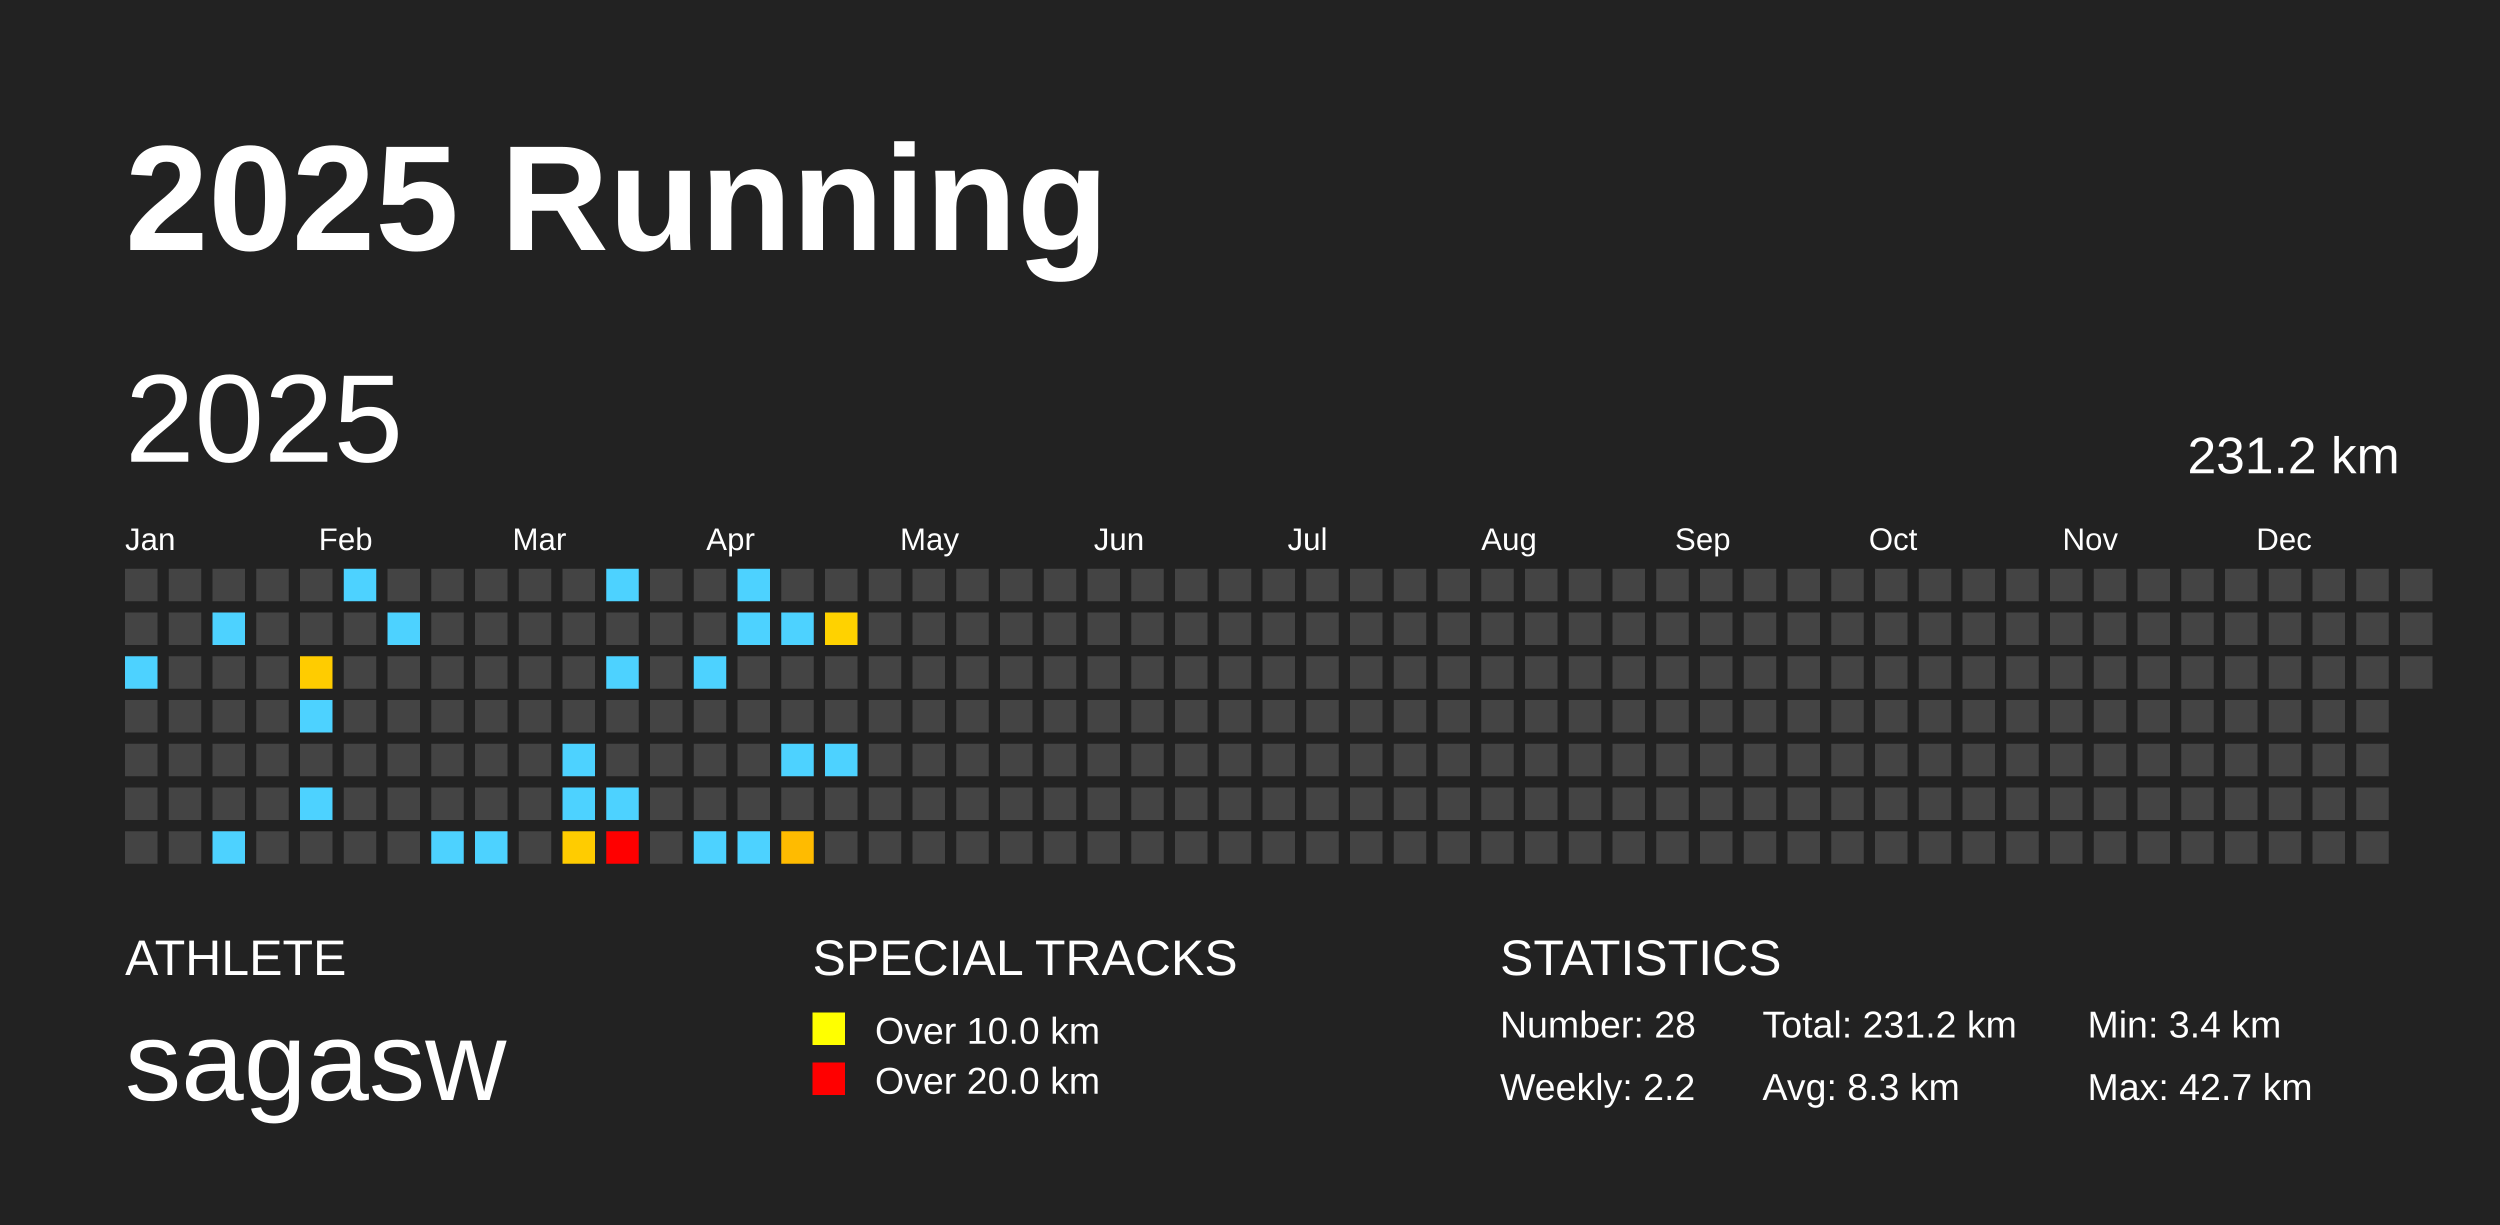
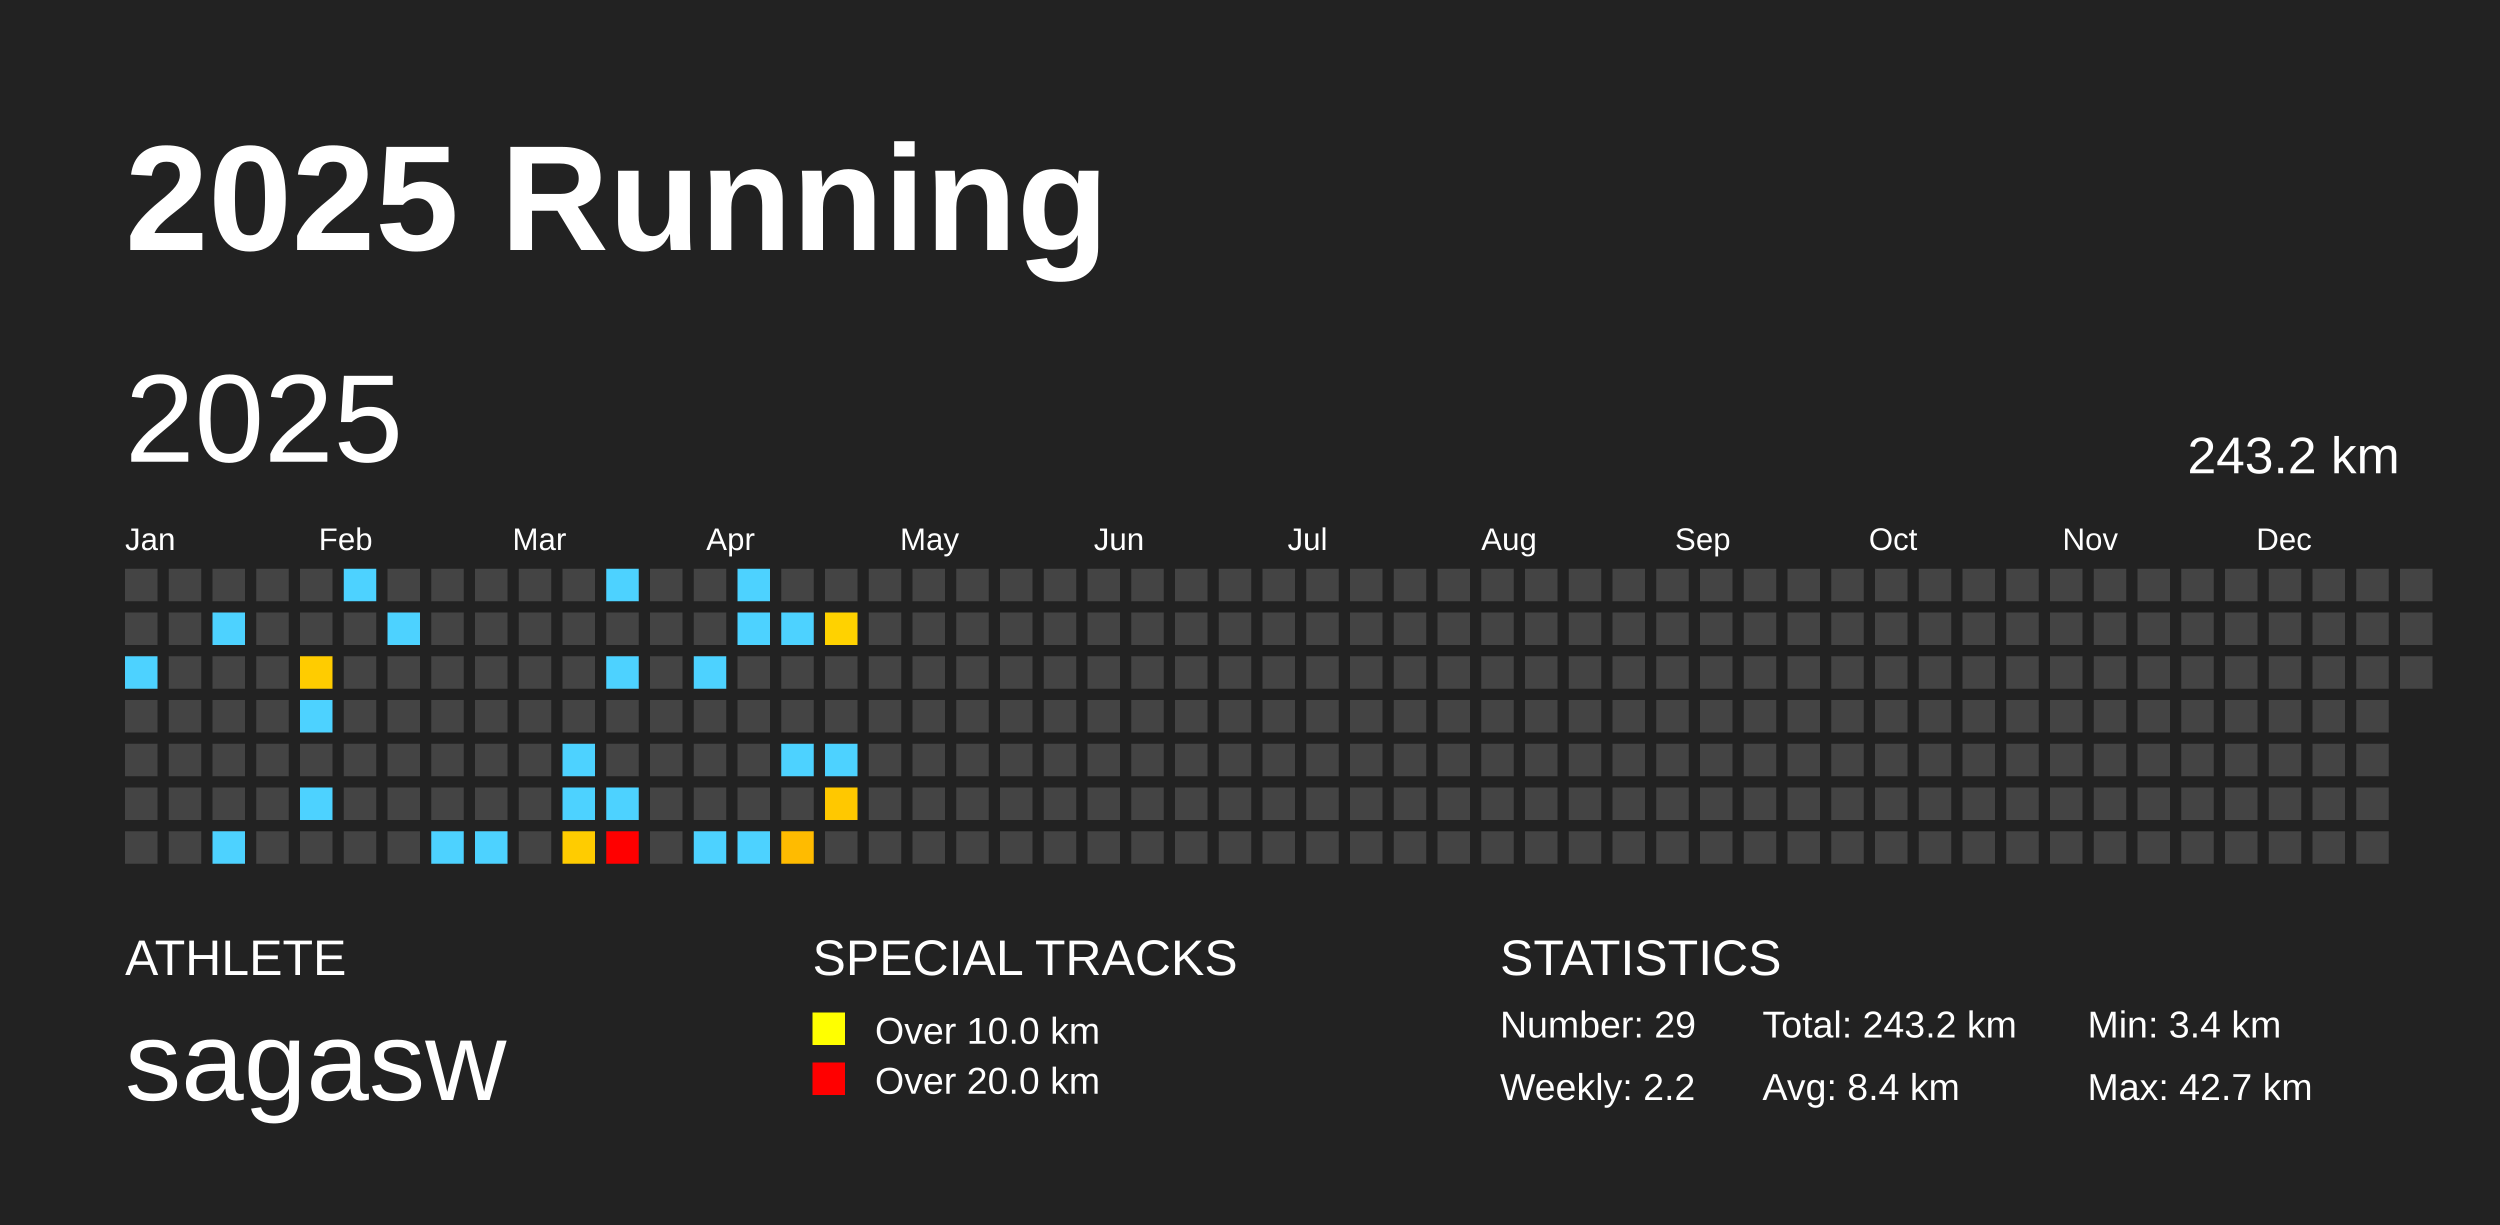
<svg xmlns="http://www.w3.org/2000/svg" baseProfile="full" height="98mm" version="1.1" viewBox="0,0,200,98" width="200mm">
  <defs />
  <rect fill="#222222" height="98" width="200" x="0" y="0" />
  <text fill="#FFFFFF" style="font-size:12px; font-family:Arial; font-weight:bold;" x="10" y="20">2025 Running</text>
  <text fill="#FFFFFF" style="font-size:4px; font-family:Arial" x="10" y="78">ATHLETE</text>
  <text fill="#FFFFFF" style="font-size:9px; font-family:Arial" x="10" y="88">sagasw</text>
  <text fill="#FFFFFF" style="font-size:4px; font-family:Arial" x="65" y="78">SPECIAL TRACKS</text>
  <rect fill="yellow" height="2.6" width="2.6" x="65" y="81" />
  <text fill="#FFFFFF" style="font-size:3px; font-family:Arial" x="70" y="83.5">Over 10.0 km</text>
  <rect fill="red" height="2.6" width="2.6" x="65" y="85" />
  <text fill="#FFFFFF" style="font-size:3px; font-family:Arial" x="70" y="87.5">Over 20.0 km</text>
  <text fill="#FFFFFF" style="font-size:4px; font-family:Arial" x="120" y="78">STATISTICS</text>
-   <text fill="#FFFFFF" style="font-size:3px; font-family:Arial" x="120" y="83">Number: 28</text>
+   <text fill="#FFFFFF" style="font-size:3px; font-family:Arial" x="120" y="83">Number: 29</text>
  <text fill="#FFFFFF" style="font-size:3px; font-family:Arial" x="120" y="88">Weekly: 2.2</text>
-   <text fill="#FFFFFF" style="font-size:3px; font-family:Arial" x="141" y="83">Total: 231.2 km</text>
-   <text fill="#FFFFFF" style="font-size:3px; font-family:Arial" x="141" y="88">Avg: 8.3 km</text>
+   <text fill="#FFFFFF" style="font-size:3px; font-family:Arial" x="141" y="83">Total: 243.2 km</text>
+   <text fill="#FFFFFF" style="font-size:3px; font-family:Arial" x="141" y="88">Avg: 8.4 km</text>
  <text fill="#FFFFFF" style="font-size:3px; font-family:Arial" x="167" y="83">Min: 3.4 km</text>
  <text fill="#FFFFFF" style="font-size:3px; font-family:Arial" x="167" y="88">Max: 42.7 km</text>
  <text dominant-baseline="hanging" fill="#FFFFFF" style="font-size:10.0px; font-family:Arial;" x="10" y="30">2025</text>
-   <text dominant-baseline="hanging" fill="#FFFFFF" style="font-size:4.125px; font-family:Arial;" x="175" y="35">231.2 km</text>
+   <text dominant-baseline="hanging" fill="#FFFFFF" style="font-size:4.125px; font-family:Arial;" x="175" y="35">243.2 km</text>
  <text fill="#FFFFFF" style="font-size:2.5px; font-family:Arial" x="10.0" y="44">Jan</text>
  <text fill="#FFFFFF" style="font-size:2.5px; font-family:Arial" x="25.5" y="44">Feb</text>
  <text fill="#FFFFFF" style="font-size:2.5px; font-family:Arial" x="41.0" y="44">Mar</text>
  <text fill="#FFFFFF" style="font-size:2.5px; font-family:Arial" x="56.5" y="44">Apr</text>
  <text fill="#FFFFFF" style="font-size:2.5px; font-family:Arial" x="72.0" y="44">May</text>
  <text fill="#FFFFFF" style="font-size:2.5px; font-family:Arial" x="87.5" y="44">Jun</text>
  <text fill="#FFFFFF" style="font-size:2.5px; font-family:Arial" x="103.0" y="44">Jul</text>
  <text fill="#FFFFFF" style="font-size:2.5px; font-family:Arial" x="118.5" y="44">Aug</text>
  <text fill="#FFFFFF" style="font-size:2.5px; font-family:Arial" x="134.0" y="44">Sep</text>
  <text fill="#FFFFFF" style="font-size:2.5px; font-family:Arial" x="149.5" y="44">Oct</text>
  <text fill="#FFFFFF" style="font-size:2.5px; font-family:Arial" x="165.0" y="44">Nov</text>
  <text fill="#FFFFFF" style="font-size:2.5px; font-family:Arial" x="180.5" y="44">Dec</text>
  <rect fill="#444444" height="2.6" width="2.6" x="10.0" y="45.5" />
  <rect fill="#444444" height="2.6" width="2.6" x="10.0" y="49.0" />
  <rect fill="#4dd2ff" height="2.6" width="2.6" x="10.0" y="52.5" />
  <rect fill="#444444" height="2.6" width="2.6" x="10.0" y="56.0" />
  <rect fill="#444444" height="2.6" width="2.6" x="10.0" y="59.5" />
  <rect fill="#444444" height="2.6" width="2.6" x="10.0" y="63.0" />
  <rect fill="#444444" height="2.6" width="2.6" x="10.0" y="66.5" />
  <rect fill="#444444" height="2.6" width="2.6" x="13.5" y="45.5" />
  <rect fill="#444444" height="2.6" width="2.6" x="13.5" y="49.0" />
  <rect fill="#444444" height="2.6" width="2.6" x="13.5" y="52.5" />
  <rect fill="#444444" height="2.6" width="2.6" x="13.5" y="56.0" />
  <rect fill="#444444" height="2.6" width="2.6" x="13.5" y="59.5" />
  <rect fill="#444444" height="2.6" width="2.6" x="13.5" y="63.0" />
  <rect fill="#444444" height="2.6" width="2.6" x="13.5" y="66.5" />
  <rect fill="#444444" height="2.6" width="2.6" x="17.0" y="45.5" />
  <rect fill="#4dd2ff" height="2.6" width="2.6" x="17.0" y="49.0" />
  <rect fill="#444444" height="2.6" width="2.6" x="17.0" y="52.5" />
  <rect fill="#444444" height="2.6" width="2.6" x="17.0" y="56.0" />
  <rect fill="#444444" height="2.6" width="2.6" x="17.0" y="59.5" />
  <rect fill="#444444" height="2.6" width="2.6" x="17.0" y="63.0" />
  <rect fill="#4dd2ff" height="2.6" width="2.6" x="17.0" y="66.5" />
  <rect fill="#444444" height="2.6" width="2.6" x="20.5" y="45.5" />
  <rect fill="#444444" height="2.6" width="2.6" x="20.5" y="49.0" />
  <rect fill="#444444" height="2.6" width="2.6" x="20.5" y="52.5" />
  <rect fill="#444444" height="2.6" width="2.6" x="20.5" y="56.0" />
  <rect fill="#444444" height="2.6" width="2.6" x="20.5" y="59.5" />
  <rect fill="#444444" height="2.6" width="2.6" x="20.5" y="63.0" />
  <rect fill="#444444" height="2.6" width="2.6" x="20.5" y="66.5" />
  <rect fill="#444444" height="2.6" width="2.6" x="24.0" y="45.5" />
  <rect fill="#444444" height="2.6" width="2.6" x="24.0" y="49.0" />
  <rect fill="#ffcc00" height="2.6" width="2.6" x="24.0" y="52.5" />
  <rect fill="#4dd2ff" height="2.6" width="2.6" x="24.0" y="56.0" />
  <rect fill="#444444" height="2.6" width="2.6" x="24.0" y="59.5" />
  <rect fill="#4dd2ff" height="2.6" width="2.6" x="24.0" y="63.0" />
  <rect fill="#444444" height="2.6" width="2.6" x="24.0" y="66.5" />
  <rect fill="#4dd2ff" height="2.6" width="2.6" x="27.5" y="45.5" />
  <rect fill="#444444" height="2.6" width="2.6" x="27.5" y="49.0" />
  <rect fill="#444444" height="2.6" width="2.6" x="27.5" y="52.5" />
  <rect fill="#444444" height="2.6" width="2.6" x="27.5" y="56.0" />
  <rect fill="#444444" height="2.6" width="2.6" x="27.5" y="59.5" />
  <rect fill="#444444" height="2.6" width="2.6" x="27.5" y="63.0" />
  <rect fill="#444444" height="2.6" width="2.6" x="27.5" y="66.5" />
  <rect fill="#444444" height="2.6" width="2.6" x="31.0" y="45.5" />
  <rect fill="#4dd2ff" height="2.6" width="2.6" x="31.0" y="49.0" />
  <rect fill="#444444" height="2.6" width="2.6" x="31.0" y="52.5" />
  <rect fill="#444444" height="2.6" width="2.6" x="31.0" y="56.0" />
  <rect fill="#444444" height="2.6" width="2.6" x="31.0" y="59.5" />
  <rect fill="#444444" height="2.6" width="2.6" x="31.0" y="63.0" />
  <rect fill="#444444" height="2.6" width="2.6" x="31.0" y="66.5" />
  <rect fill="#444444" height="2.6" width="2.6" x="34.5" y="45.5" />
  <rect fill="#444444" height="2.6" width="2.6" x="34.5" y="49.0" />
  <rect fill="#444444" height="2.6" width="2.6" x="34.5" y="52.5" />
  <rect fill="#444444" height="2.6" width="2.6" x="34.5" y="56.0" />
  <rect fill="#444444" height="2.6" width="2.6" x="34.5" y="59.5" />
  <rect fill="#444444" height="2.6" width="2.6" x="34.5" y="63.0" />
  <rect fill="#4dd2ff" height="2.6" width="2.6" x="34.5" y="66.5" />
  <rect fill="#444444" height="2.6" width="2.6" x="38.0" y="45.5" />
  <rect fill="#444444" height="2.6" width="2.6" x="38.0" y="49.0" />
  <rect fill="#444444" height="2.6" width="2.6" x="38.0" y="52.5" />
  <rect fill="#444444" height="2.6" width="2.6" x="38.0" y="56.0" />
  <rect fill="#444444" height="2.6" width="2.6" x="38.0" y="59.5" />
  <rect fill="#444444" height="2.6" width="2.6" x="38.0" y="63.0" />
  <rect fill="#4dd2ff" height="2.6" width="2.6" x="38.0" y="66.5" />
  <rect fill="#444444" height="2.6" width="2.6" x="41.5" y="45.5" />
  <rect fill="#444444" height="2.6" width="2.6" x="41.5" y="49.0" />
  <rect fill="#444444" height="2.6" width="2.6" x="41.5" y="52.5" />
  <rect fill="#444444" height="2.6" width="2.6" x="41.5" y="56.0" />
  <rect fill="#444444" height="2.6" width="2.6" x="41.5" y="59.5" />
  <rect fill="#444444" height="2.6" width="2.6" x="41.5" y="63.0" />
  <rect fill="#444444" height="2.6" width="2.6" x="41.5" y="66.5" />
  <rect fill="#444444" height="2.6" width="2.6" x="45.0" y="45.5" />
  <rect fill="#444444" height="2.6" width="2.6" x="45.0" y="49.0" />
  <rect fill="#444444" height="2.6" width="2.6" x="45.0" y="52.5" />
  <rect fill="#444444" height="2.6" width="2.6" x="45.0" y="56.0" />
  <rect fill="#4dd2ff" height="2.6" width="2.6" x="45.0" y="59.5" />
  <rect fill="#4dd2ff" height="2.6" width="2.6" x="45.0" y="63.0" />
  <rect fill="#ffcc00" height="2.6" width="2.6" x="45.0" y="66.5" />
  <rect fill="#4dd2ff" height="2.6" width="2.6" x="48.5" y="45.5" />
  <rect fill="#444444" height="2.6" width="2.6" x="48.5" y="49.0" />
  <rect fill="#4dd2ff" height="2.6" width="2.6" x="48.5" y="52.5" />
  <rect fill="#444444" height="2.6" width="2.6" x="48.5" y="56.0" />
  <rect fill="#444444" height="2.6" width="2.6" x="48.5" y="59.5" />
  <rect fill="#4dd2ff" height="2.6" width="2.6" x="48.5" y="63.0" />
  <rect fill="red" height="2.6" width="2.6" x="48.5" y="66.5" />
  <rect fill="#444444" height="2.6" width="2.6" x="52.0" y="45.5" />
  <rect fill="#444444" height="2.6" width="2.6" x="52.0" y="49.0" />
  <rect fill="#444444" height="2.6" width="2.6" x="52.0" y="52.5" />
  <rect fill="#444444" height="2.6" width="2.6" x="52.0" y="56.0" />
  <rect fill="#444444" height="2.6" width="2.6" x="52.0" y="59.5" />
  <rect fill="#444444" height="2.6" width="2.6" x="52.0" y="63.0" />
  <rect fill="#444444" height="2.6" width="2.6" x="52.0" y="66.5" />
  <rect fill="#444444" height="2.6" width="2.6" x="55.5" y="45.5" />
  <rect fill="#444444" height="2.6" width="2.6" x="55.5" y="49.0" />
  <rect fill="#4dd2ff" height="2.6" width="2.6" x="55.5" y="52.5" />
  <rect fill="#444444" height="2.6" width="2.6" x="55.5" y="56.0" />
  <rect fill="#444444" height="2.6" width="2.6" x="55.5" y="59.5" />
  <rect fill="#444444" height="2.6" width="2.6" x="55.5" y="63.0" />
  <rect fill="#4dd2ff" height="2.6" width="2.6" x="55.5" y="66.5" />
  <rect fill="#4dd2ff" height="2.6" width="2.6" x="59.0" y="45.5" />
  <rect fill="#4dd2ff" height="2.6" width="2.6" x="59.0" y="49.0" />
  <rect fill="#444444" height="2.6" width="2.6" x="59.0" y="52.5" />
  <rect fill="#444444" height="2.6" width="2.6" x="59.0" y="56.0" />
  <rect fill="#444444" height="2.6" width="2.6" x="59.0" y="59.5" />
  <rect fill="#444444" height="2.6" width="2.6" x="59.0" y="63.0" />
  <rect fill="#4dd2ff" height="2.6" width="2.6" x="59.0" y="66.5" />
  <rect fill="#444444" height="2.6" width="2.6" x="62.5" y="45.5" />
  <rect fill="#4dd2ff" height="2.6" width="2.6" x="62.5" y="49.0" />
  <rect fill="#444444" height="2.6" width="2.6" x="62.5" y="52.5" />
  <rect fill="#444444" height="2.6" width="2.6" x="62.5" y="56.0" />
  <rect fill="#4dd2ff" height="2.6" width="2.6" x="62.5" y="59.5" />
  <rect fill="#444444" height="2.6" width="2.6" x="62.5" y="63.0" />
  <rect fill="#ffbb00" height="2.6" width="2.6" x="62.5" y="66.5" />
  <rect fill="#444444" height="2.6" width="2.6" x="66.0" y="45.5" />
  <rect fill="#ffd200" height="2.6" width="2.6" x="66.0" y="49.0" />
  <rect fill="#444444" height="2.6" width="2.6" x="66.0" y="52.5" />
  <rect fill="#444444" height="2.6" width="2.6" x="66.0" y="56.0" />
  <rect fill="#4dd2ff" height="2.6" width="2.6" x="66.0" y="59.5" />
-   <rect fill="#444444" height="2.6" width="2.6" x="66.0" y="63.0" />
+   <rect fill="#ffc800" height="2.6" width="2.6" x="66.0" y="63.0" />
  <rect fill="#444444" height="2.6" width="2.6" x="66.0" y="66.5" />
  <rect fill="#444444" height="2.6" width="2.6" x="69.5" y="45.5" />
  <rect fill="#444444" height="2.6" width="2.6" x="69.5" y="49.0" />
  <rect fill="#444444" height="2.6" width="2.6" x="69.5" y="52.5" />
  <rect fill="#444444" height="2.6" width="2.6" x="69.5" y="56.0" />
  <rect fill="#444444" height="2.6" width="2.6" x="69.5" y="59.5" />
  <rect fill="#444444" height="2.6" width="2.6" x="69.5" y="63.0" />
  <rect fill="#444444" height="2.6" width="2.6" x="69.5" y="66.5" />
  <rect fill="#444444" height="2.6" width="2.6" x="73.0" y="45.5" />
  <rect fill="#444444" height="2.6" width="2.6" x="73.0" y="49.0" />
  <rect fill="#444444" height="2.6" width="2.6" x="73.0" y="52.5" />
  <rect fill="#444444" height="2.6" width="2.6" x="73.0" y="56.0" />
  <rect fill="#444444" height="2.6" width="2.6" x="73.0" y="59.5" />
  <rect fill="#444444" height="2.6" width="2.6" x="73.0" y="63.0" />
  <rect fill="#444444" height="2.6" width="2.6" x="73.0" y="66.5" />
  <rect fill="#444444" height="2.6" width="2.6" x="76.5" y="45.5" />
  <rect fill="#444444" height="2.6" width="2.6" x="76.5" y="49.0" />
  <rect fill="#444444" height="2.6" width="2.6" x="76.5" y="52.5" />
  <rect fill="#444444" height="2.6" width="2.6" x="76.5" y="56.0" />
  <rect fill="#444444" height="2.6" width="2.6" x="76.5" y="59.5" />
  <rect fill="#444444" height="2.6" width="2.6" x="76.5" y="63.0" />
  <rect fill="#444444" height="2.6" width="2.6" x="76.5" y="66.5" />
  <rect fill="#444444" height="2.6" width="2.6" x="80.0" y="45.5" />
  <rect fill="#444444" height="2.6" width="2.6" x="80.0" y="49.0" />
  <rect fill="#444444" height="2.6" width="2.6" x="80.0" y="52.5" />
  <rect fill="#444444" height="2.6" width="2.6" x="80.0" y="56.0" />
  <rect fill="#444444" height="2.6" width="2.6" x="80.0" y="59.5" />
  <rect fill="#444444" height="2.6" width="2.6" x="80.0" y="63.0" />
  <rect fill="#444444" height="2.6" width="2.6" x="80.0" y="66.5" />
  <rect fill="#444444" height="2.6" width="2.6" x="83.5" y="45.5" />
  <rect fill="#444444" height="2.6" width="2.6" x="83.5" y="49.0" />
  <rect fill="#444444" height="2.6" width="2.6" x="83.5" y="52.5" />
  <rect fill="#444444" height="2.6" width="2.6" x="83.5" y="56.0" />
  <rect fill="#444444" height="2.6" width="2.6" x="83.5" y="59.5" />
  <rect fill="#444444" height="2.6" width="2.6" x="83.5" y="63.0" />
  <rect fill="#444444" height="2.6" width="2.6" x="83.5" y="66.5" />
  <rect fill="#444444" height="2.6" width="2.6" x="87.0" y="45.5" />
  <rect fill="#444444" height="2.6" width="2.6" x="87.0" y="49.0" />
  <rect fill="#444444" height="2.6" width="2.6" x="87.0" y="52.5" />
  <rect fill="#444444" height="2.6" width="2.6" x="87.0" y="56.0" />
  <rect fill="#444444" height="2.6" width="2.6" x="87.0" y="59.5" />
  <rect fill="#444444" height="2.6" width="2.6" x="87.0" y="63.0" />
  <rect fill="#444444" height="2.6" width="2.6" x="87.0" y="66.5" />
  <rect fill="#444444" height="2.6" width="2.6" x="90.5" y="45.5" />
  <rect fill="#444444" height="2.6" width="2.6" x="90.5" y="49.0" />
  <rect fill="#444444" height="2.6" width="2.6" x="90.5" y="52.5" />
  <rect fill="#444444" height="2.6" width="2.6" x="90.5" y="56.0" />
  <rect fill="#444444" height="2.6" width="2.6" x="90.5" y="59.5" />
  <rect fill="#444444" height="2.6" width="2.6" x="90.5" y="63.0" />
  <rect fill="#444444" height="2.6" width="2.6" x="90.5" y="66.5" />
  <rect fill="#444444" height="2.6" width="2.6" x="94.0" y="45.5" />
  <rect fill="#444444" height="2.6" width="2.6" x="94.0" y="49.0" />
  <rect fill="#444444" height="2.6" width="2.6" x="94.0" y="52.5" />
  <rect fill="#444444" height="2.6" width="2.6" x="94.0" y="56.0" />
  <rect fill="#444444" height="2.6" width="2.6" x="94.0" y="59.5" />
  <rect fill="#444444" height="2.6" width="2.6" x="94.0" y="63.0" />
  <rect fill="#444444" height="2.6" width="2.6" x="94.0" y="66.5" />
  <rect fill="#444444" height="2.6" width="2.6" x="97.5" y="45.5" />
  <rect fill="#444444" height="2.6" width="2.6" x="97.5" y="49.0" />
  <rect fill="#444444" height="2.6" width="2.6" x="97.5" y="52.5" />
  <rect fill="#444444" height="2.6" width="2.6" x="97.5" y="56.0" />
  <rect fill="#444444" height="2.6" width="2.6" x="97.5" y="59.5" />
  <rect fill="#444444" height="2.6" width="2.6" x="97.5" y="63.0" />
  <rect fill="#444444" height="2.6" width="2.6" x="97.5" y="66.5" />
  <rect fill="#444444" height="2.6" width="2.6" x="101.0" y="45.5" />
  <rect fill="#444444" height="2.6" width="2.6" x="101.0" y="49.0" />
  <rect fill="#444444" height="2.6" width="2.6" x="101.0" y="52.5" />
  <rect fill="#444444" height="2.6" width="2.6" x="101.0" y="56.0" />
  <rect fill="#444444" height="2.6" width="2.6" x="101.0" y="59.5" />
  <rect fill="#444444" height="2.6" width="2.6" x="101.0" y="63.0" />
  <rect fill="#444444" height="2.6" width="2.6" x="101.0" y="66.5" />
  <rect fill="#444444" height="2.6" width="2.6" x="104.5" y="45.5" />
  <rect fill="#444444" height="2.6" width="2.6" x="104.5" y="49.0" />
  <rect fill="#444444" height="2.6" width="2.6" x="104.5" y="52.5" />
  <rect fill="#444444" height="2.6" width="2.6" x="104.5" y="56.0" />
  <rect fill="#444444" height="2.6" width="2.6" x="104.5" y="59.5" />
  <rect fill="#444444" height="2.6" width="2.6" x="104.5" y="63.0" />
  <rect fill="#444444" height="2.6" width="2.6" x="104.5" y="66.5" />
  <rect fill="#444444" height="2.6" width="2.6" x="108.0" y="45.5" />
  <rect fill="#444444" height="2.6" width="2.6" x="108.0" y="49.0" />
  <rect fill="#444444" height="2.6" width="2.6" x="108.0" y="52.5" />
  <rect fill="#444444" height="2.6" width="2.6" x="108.0" y="56.0" />
  <rect fill="#444444" height="2.6" width="2.6" x="108.0" y="59.5" />
  <rect fill="#444444" height="2.6" width="2.6" x="108.0" y="63.0" />
  <rect fill="#444444" height="2.6" width="2.6" x="108.0" y="66.5" />
  <rect fill="#444444" height="2.6" width="2.6" x="111.5" y="45.5" />
  <rect fill="#444444" height="2.6" width="2.6" x="111.5" y="49.0" />
  <rect fill="#444444" height="2.6" width="2.6" x="111.5" y="52.5" />
  <rect fill="#444444" height="2.6" width="2.6" x="111.5" y="56.0" />
  <rect fill="#444444" height="2.6" width="2.6" x="111.5" y="59.5" />
  <rect fill="#444444" height="2.6" width="2.6" x="111.5" y="63.0" />
  <rect fill="#444444" height="2.6" width="2.6" x="111.5" y="66.5" />
  <rect fill="#444444" height="2.6" width="2.6" x="115.0" y="45.5" />
  <rect fill="#444444" height="2.6" width="2.6" x="115.0" y="49.0" />
  <rect fill="#444444" height="2.6" width="2.6" x="115.0" y="52.5" />
  <rect fill="#444444" height="2.6" width="2.6" x="115.0" y="56.0" />
  <rect fill="#444444" height="2.6" width="2.6" x="115.0" y="59.5" />
  <rect fill="#444444" height="2.6" width="2.6" x="115.0" y="63.0" />
  <rect fill="#444444" height="2.6" width="2.6" x="115.0" y="66.5" />
  <rect fill="#444444" height="2.6" width="2.6" x="118.5" y="45.5" />
  <rect fill="#444444" height="2.6" width="2.6" x="118.5" y="49.0" />
  <rect fill="#444444" height="2.6" width="2.6" x="118.5" y="52.5" />
  <rect fill="#444444" height="2.6" width="2.6" x="118.5" y="56.0" />
  <rect fill="#444444" height="2.6" width="2.6" x="118.5" y="59.5" />
  <rect fill="#444444" height="2.6" width="2.6" x="118.5" y="63.0" />
  <rect fill="#444444" height="2.6" width="2.6" x="118.5" y="66.5" />
  <rect fill="#444444" height="2.6" width="2.6" x="122.0" y="45.5" />
  <rect fill="#444444" height="2.6" width="2.6" x="122.0" y="49.0" />
  <rect fill="#444444" height="2.6" width="2.6" x="122.0" y="52.5" />
  <rect fill="#444444" height="2.6" width="2.6" x="122.0" y="56.0" />
  <rect fill="#444444" height="2.6" width="2.6" x="122.0" y="59.5" />
  <rect fill="#444444" height="2.6" width="2.6" x="122.0" y="63.0" />
  <rect fill="#444444" height="2.6" width="2.6" x="122.0" y="66.5" />
  <rect fill="#444444" height="2.6" width="2.6" x="125.5" y="45.5" />
  <rect fill="#444444" height="2.6" width="2.6" x="125.5" y="49.0" />
  <rect fill="#444444" height="2.6" width="2.6" x="125.5" y="52.5" />
  <rect fill="#444444" height="2.6" width="2.6" x="125.5" y="56.0" />
  <rect fill="#444444" height="2.6" width="2.6" x="125.5" y="59.5" />
  <rect fill="#444444" height="2.6" width="2.6" x="125.5" y="63.0" />
  <rect fill="#444444" height="2.6" width="2.6" x="125.5" y="66.5" />
  <rect fill="#444444" height="2.6" width="2.6" x="129.0" y="45.5" />
  <rect fill="#444444" height="2.6" width="2.6" x="129.0" y="49.0" />
  <rect fill="#444444" height="2.6" width="2.6" x="129.0" y="52.5" />
  <rect fill="#444444" height="2.6" width="2.6" x="129.0" y="56.0" />
  <rect fill="#444444" height="2.6" width="2.6" x="129.0" y="59.5" />
  <rect fill="#444444" height="2.6" width="2.6" x="129.0" y="63.0" />
  <rect fill="#444444" height="2.6" width="2.6" x="129.0" y="66.5" />
  <rect fill="#444444" height="2.6" width="2.6" x="132.5" y="45.5" />
  <rect fill="#444444" height="2.6" width="2.6" x="132.5" y="49.0" />
  <rect fill="#444444" height="2.6" width="2.6" x="132.5" y="52.5" />
  <rect fill="#444444" height="2.6" width="2.6" x="132.5" y="56.0" />
  <rect fill="#444444" height="2.6" width="2.6" x="132.5" y="59.5" />
  <rect fill="#444444" height="2.6" width="2.6" x="132.5" y="63.0" />
  <rect fill="#444444" height="2.6" width="2.6" x="132.5" y="66.5" />
  <rect fill="#444444" height="2.6" width="2.6" x="136.0" y="45.5" />
  <rect fill="#444444" height="2.6" width="2.6" x="136.0" y="49.0" />
  <rect fill="#444444" height="2.6" width="2.6" x="136.0" y="52.5" />
  <rect fill="#444444" height="2.6" width="2.6" x="136.0" y="56.0" />
  <rect fill="#444444" height="2.6" width="2.6" x="136.0" y="59.5" />
  <rect fill="#444444" height="2.6" width="2.6" x="136.0" y="63.0" />
  <rect fill="#444444" height="2.6" width="2.6" x="136.0" y="66.5" />
  <rect fill="#444444" height="2.6" width="2.6" x="139.5" y="45.5" />
  <rect fill="#444444" height="2.6" width="2.6" x="139.5" y="49.0" />
  <rect fill="#444444" height="2.6" width="2.6" x="139.5" y="52.5" />
  <rect fill="#444444" height="2.6" width="2.6" x="139.5" y="56.0" />
  <rect fill="#444444" height="2.6" width="2.6" x="139.5" y="59.5" />
  <rect fill="#444444" height="2.6" width="2.6" x="139.5" y="63.0" />
  <rect fill="#444444" height="2.6" width="2.6" x="139.5" y="66.5" />
  <rect fill="#444444" height="2.6" width="2.6" x="143.0" y="45.5" />
  <rect fill="#444444" height="2.6" width="2.6" x="143.0" y="49.0" />
  <rect fill="#444444" height="2.6" width="2.6" x="143.0" y="52.5" />
  <rect fill="#444444" height="2.6" width="2.6" x="143.0" y="56.0" />
  <rect fill="#444444" height="2.6" width="2.6" x="143.0" y="59.5" />
  <rect fill="#444444" height="2.6" width="2.6" x="143.0" y="63.0" />
  <rect fill="#444444" height="2.6" width="2.6" x="143.0" y="66.5" />
  <rect fill="#444444" height="2.6" width="2.6" x="146.5" y="45.5" />
  <rect fill="#444444" height="2.6" width="2.6" x="146.5" y="49.0" />
  <rect fill="#444444" height="2.6" width="2.6" x="146.5" y="52.5" />
  <rect fill="#444444" height="2.6" width="2.6" x="146.5" y="56.0" />
  <rect fill="#444444" height="2.6" width="2.6" x="146.5" y="59.5" />
  <rect fill="#444444" height="2.6" width="2.6" x="146.5" y="63.0" />
  <rect fill="#444444" height="2.6" width="2.6" x="146.5" y="66.5" />
  <rect fill="#444444" height="2.6" width="2.6" x="150.0" y="45.5" />
  <rect fill="#444444" height="2.6" width="2.6" x="150.0" y="49.0" />
  <rect fill="#444444" height="2.6" width="2.6" x="150.0" y="52.5" />
  <rect fill="#444444" height="2.6" width="2.6" x="150.0" y="56.0" />
  <rect fill="#444444" height="2.6" width="2.6" x="150.0" y="59.5" />
  <rect fill="#444444" height="2.6" width="2.6" x="150.0" y="63.0" />
  <rect fill="#444444" height="2.6" width="2.6" x="150.0" y="66.5" />
  <rect fill="#444444" height="2.6" width="2.6" x="153.5" y="45.5" />
  <rect fill="#444444" height="2.6" width="2.6" x="153.5" y="49.0" />
  <rect fill="#444444" height="2.6" width="2.6" x="153.5" y="52.5" />
  <rect fill="#444444" height="2.6" width="2.6" x="153.5" y="56.0" />
  <rect fill="#444444" height="2.6" width="2.6" x="153.5" y="59.5" />
  <rect fill="#444444" height="2.6" width="2.6" x="153.5" y="63.0" />
  <rect fill="#444444" height="2.6" width="2.6" x="153.5" y="66.5" />
  <rect fill="#444444" height="2.6" width="2.6" x="157.0" y="45.5" />
  <rect fill="#444444" height="2.6" width="2.6" x="157.0" y="49.0" />
  <rect fill="#444444" height="2.6" width="2.6" x="157.0" y="52.5" />
  <rect fill="#444444" height="2.6" width="2.6" x="157.0" y="56.0" />
  <rect fill="#444444" height="2.6" width="2.6" x="157.0" y="59.5" />
  <rect fill="#444444" height="2.6" width="2.6" x="157.0" y="63.0" />
  <rect fill="#444444" height="2.6" width="2.6" x="157.0" y="66.5" />
  <rect fill="#444444" height="2.6" width="2.6" x="160.5" y="45.5" />
  <rect fill="#444444" height="2.6" width="2.6" x="160.5" y="49.0" />
  <rect fill="#444444" height="2.6" width="2.6" x="160.5" y="52.5" />
  <rect fill="#444444" height="2.6" width="2.6" x="160.5" y="56.0" />
  <rect fill="#444444" height="2.6" width="2.6" x="160.5" y="59.5" />
  <rect fill="#444444" height="2.6" width="2.6" x="160.5" y="63.0" />
  <rect fill="#444444" height="2.6" width="2.6" x="160.5" y="66.5" />
  <rect fill="#444444" height="2.6" width="2.6" x="164.0" y="45.5" />
  <rect fill="#444444" height="2.6" width="2.6" x="164.0" y="49.0" />
  <rect fill="#444444" height="2.6" width="2.6" x="164.0" y="52.5" />
  <rect fill="#444444" height="2.6" width="2.6" x="164.0" y="56.0" />
  <rect fill="#444444" height="2.6" width="2.6" x="164.0" y="59.5" />
  <rect fill="#444444" height="2.6" width="2.6" x="164.0" y="63.0" />
  <rect fill="#444444" height="2.6" width="2.6" x="164.0" y="66.5" />
  <rect fill="#444444" height="2.6" width="2.6" x="167.5" y="45.5" />
  <rect fill="#444444" height="2.6" width="2.6" x="167.5" y="49.0" />
  <rect fill="#444444" height="2.6" width="2.6" x="167.5" y="52.5" />
  <rect fill="#444444" height="2.6" width="2.6" x="167.5" y="56.0" />
  <rect fill="#444444" height="2.6" width="2.6" x="167.5" y="59.5" />
  <rect fill="#444444" height="2.6" width="2.6" x="167.5" y="63.0" />
  <rect fill="#444444" height="2.6" width="2.6" x="167.5" y="66.5" />
  <rect fill="#444444" height="2.6" width="2.6" x="171.0" y="45.5" />
  <rect fill="#444444" height="2.6" width="2.6" x="171.0" y="49.0" />
  <rect fill="#444444" height="2.6" width="2.6" x="171.0" y="52.5" />
  <rect fill="#444444" height="2.6" width="2.6" x="171.0" y="56.0" />
  <rect fill="#444444" height="2.6" width="2.6" x="171.0" y="59.5" />
  <rect fill="#444444" height="2.6" width="2.6" x="171.0" y="63.0" />
  <rect fill="#444444" height="2.6" width="2.6" x="171.0" y="66.5" />
  <rect fill="#444444" height="2.6" width="2.6" x="174.5" y="45.5" />
  <rect fill="#444444" height="2.6" width="2.6" x="174.5" y="49.0" />
  <rect fill="#444444" height="2.6" width="2.6" x="174.5" y="52.5" />
  <rect fill="#444444" height="2.6" width="2.6" x="174.5" y="56.0" />
  <rect fill="#444444" height="2.6" width="2.6" x="174.5" y="59.5" />
  <rect fill="#444444" height="2.6" width="2.6" x="174.5" y="63.0" />
  <rect fill="#444444" height="2.6" width="2.6" x="174.5" y="66.5" />
  <rect fill="#444444" height="2.6" width="2.6" x="178.0" y="45.5" />
  <rect fill="#444444" height="2.6" width="2.6" x="178.0" y="49.0" />
  <rect fill="#444444" height="2.6" width="2.6" x="178.0" y="52.5" />
  <rect fill="#444444" height="2.6" width="2.6" x="178.0" y="56.0" />
  <rect fill="#444444" height="2.6" width="2.6" x="178.0" y="59.5" />
  <rect fill="#444444" height="2.6" width="2.6" x="178.0" y="63.0" />
  <rect fill="#444444" height="2.6" width="2.6" x="178.0" y="66.5" />
  <rect fill="#444444" height="2.6" width="2.6" x="181.5" y="45.5" />
  <rect fill="#444444" height="2.6" width="2.6" x="181.5" y="49.0" />
  <rect fill="#444444" height="2.6" width="2.6" x="181.5" y="52.5" />
  <rect fill="#444444" height="2.6" width="2.6" x="181.5" y="56.0" />
  <rect fill="#444444" height="2.6" width="2.6" x="181.5" y="59.5" />
  <rect fill="#444444" height="2.6" width="2.6" x="181.5" y="63.0" />
  <rect fill="#444444" height="2.6" width="2.6" x="181.5" y="66.5" />
  <rect fill="#444444" height="2.6" width="2.6" x="185.0" y="45.5" />
  <rect fill="#444444" height="2.6" width="2.6" x="185.0" y="49.0" />
  <rect fill="#444444" height="2.6" width="2.6" x="185.0" y="52.5" />
  <rect fill="#444444" height="2.6" width="2.6" x="185.0" y="56.0" />
  <rect fill="#444444" height="2.6" width="2.6" x="185.0" y="59.5" />
  <rect fill="#444444" height="2.6" width="2.6" x="185.0" y="63.0" />
  <rect fill="#444444" height="2.6" width="2.6" x="185.0" y="66.5" />
  <rect fill="#444444" height="2.6" width="2.6" x="188.5" y="45.5" />
  <rect fill="#444444" height="2.6" width="2.6" x="188.5" y="49.0" />
  <rect fill="#444444" height="2.6" width="2.6" x="188.5" y="52.5" />
  <rect fill="#444444" height="2.6" width="2.6" x="188.5" y="56.0" />
  <rect fill="#444444" height="2.6" width="2.6" x="188.5" y="59.5" />
  <rect fill="#444444" height="2.6" width="2.6" x="188.5" y="63.0" />
  <rect fill="#444444" height="2.6" width="2.6" x="188.5" y="66.5" />
  <rect fill="#444444" height="2.6" width="2.6" x="192.0" y="45.5" />
  <rect fill="#444444" height="2.6" width="2.6" x="192.0" y="49.0" />
  <rect fill="#444444" height="2.6" width="2.6" x="192.0" y="52.5" />
</svg>
